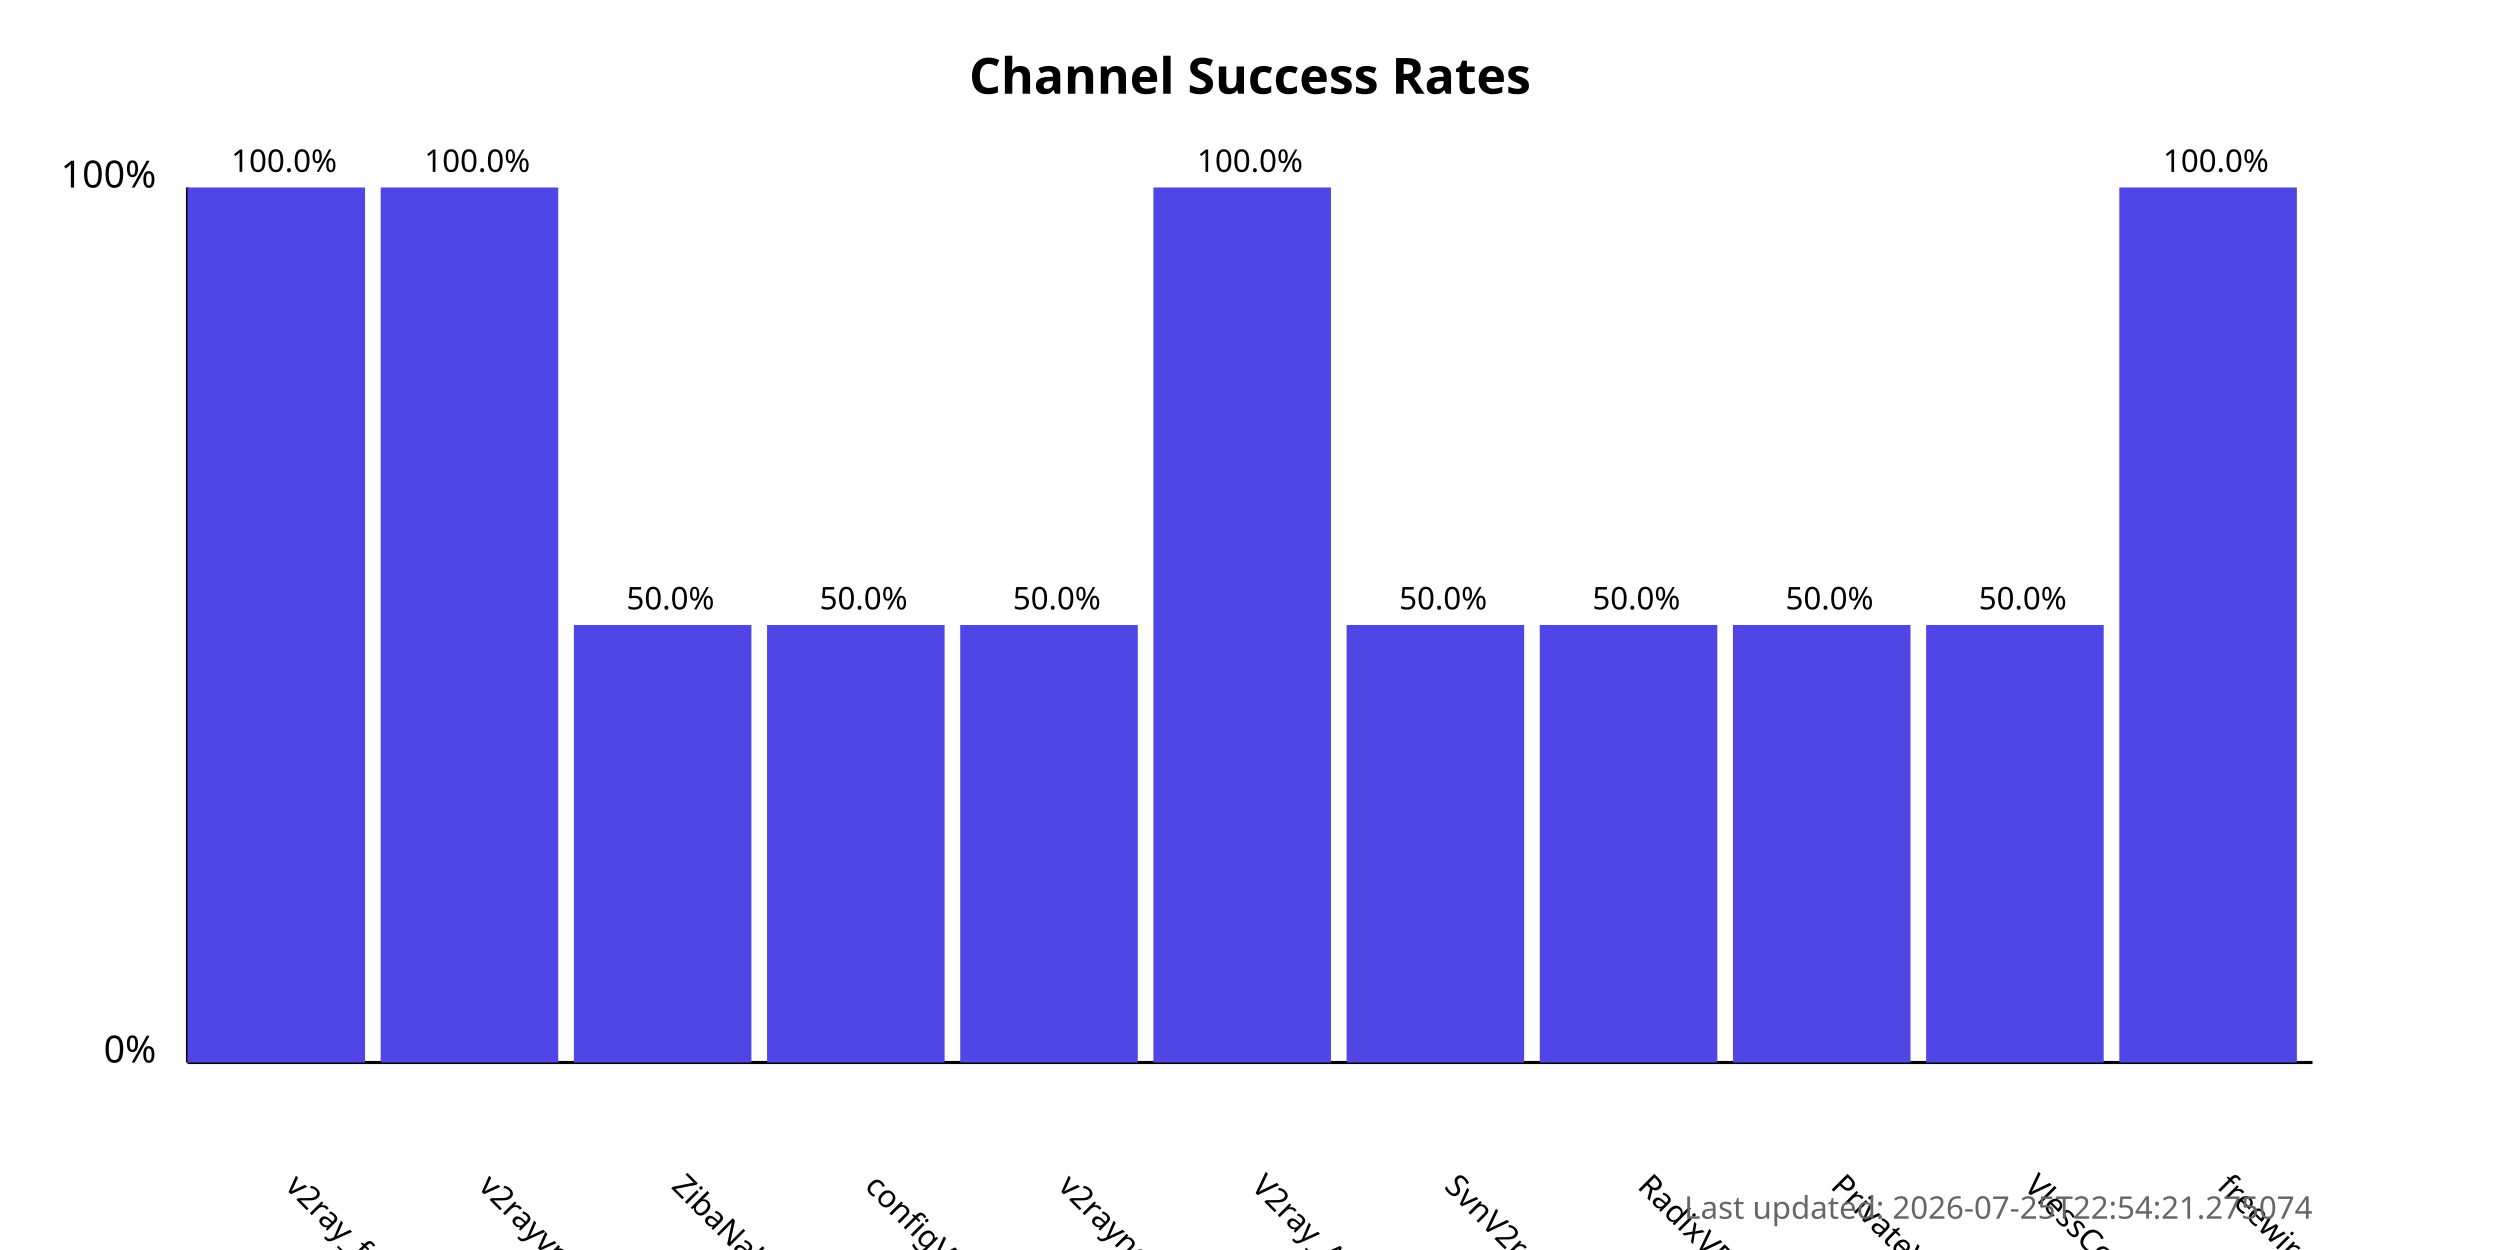
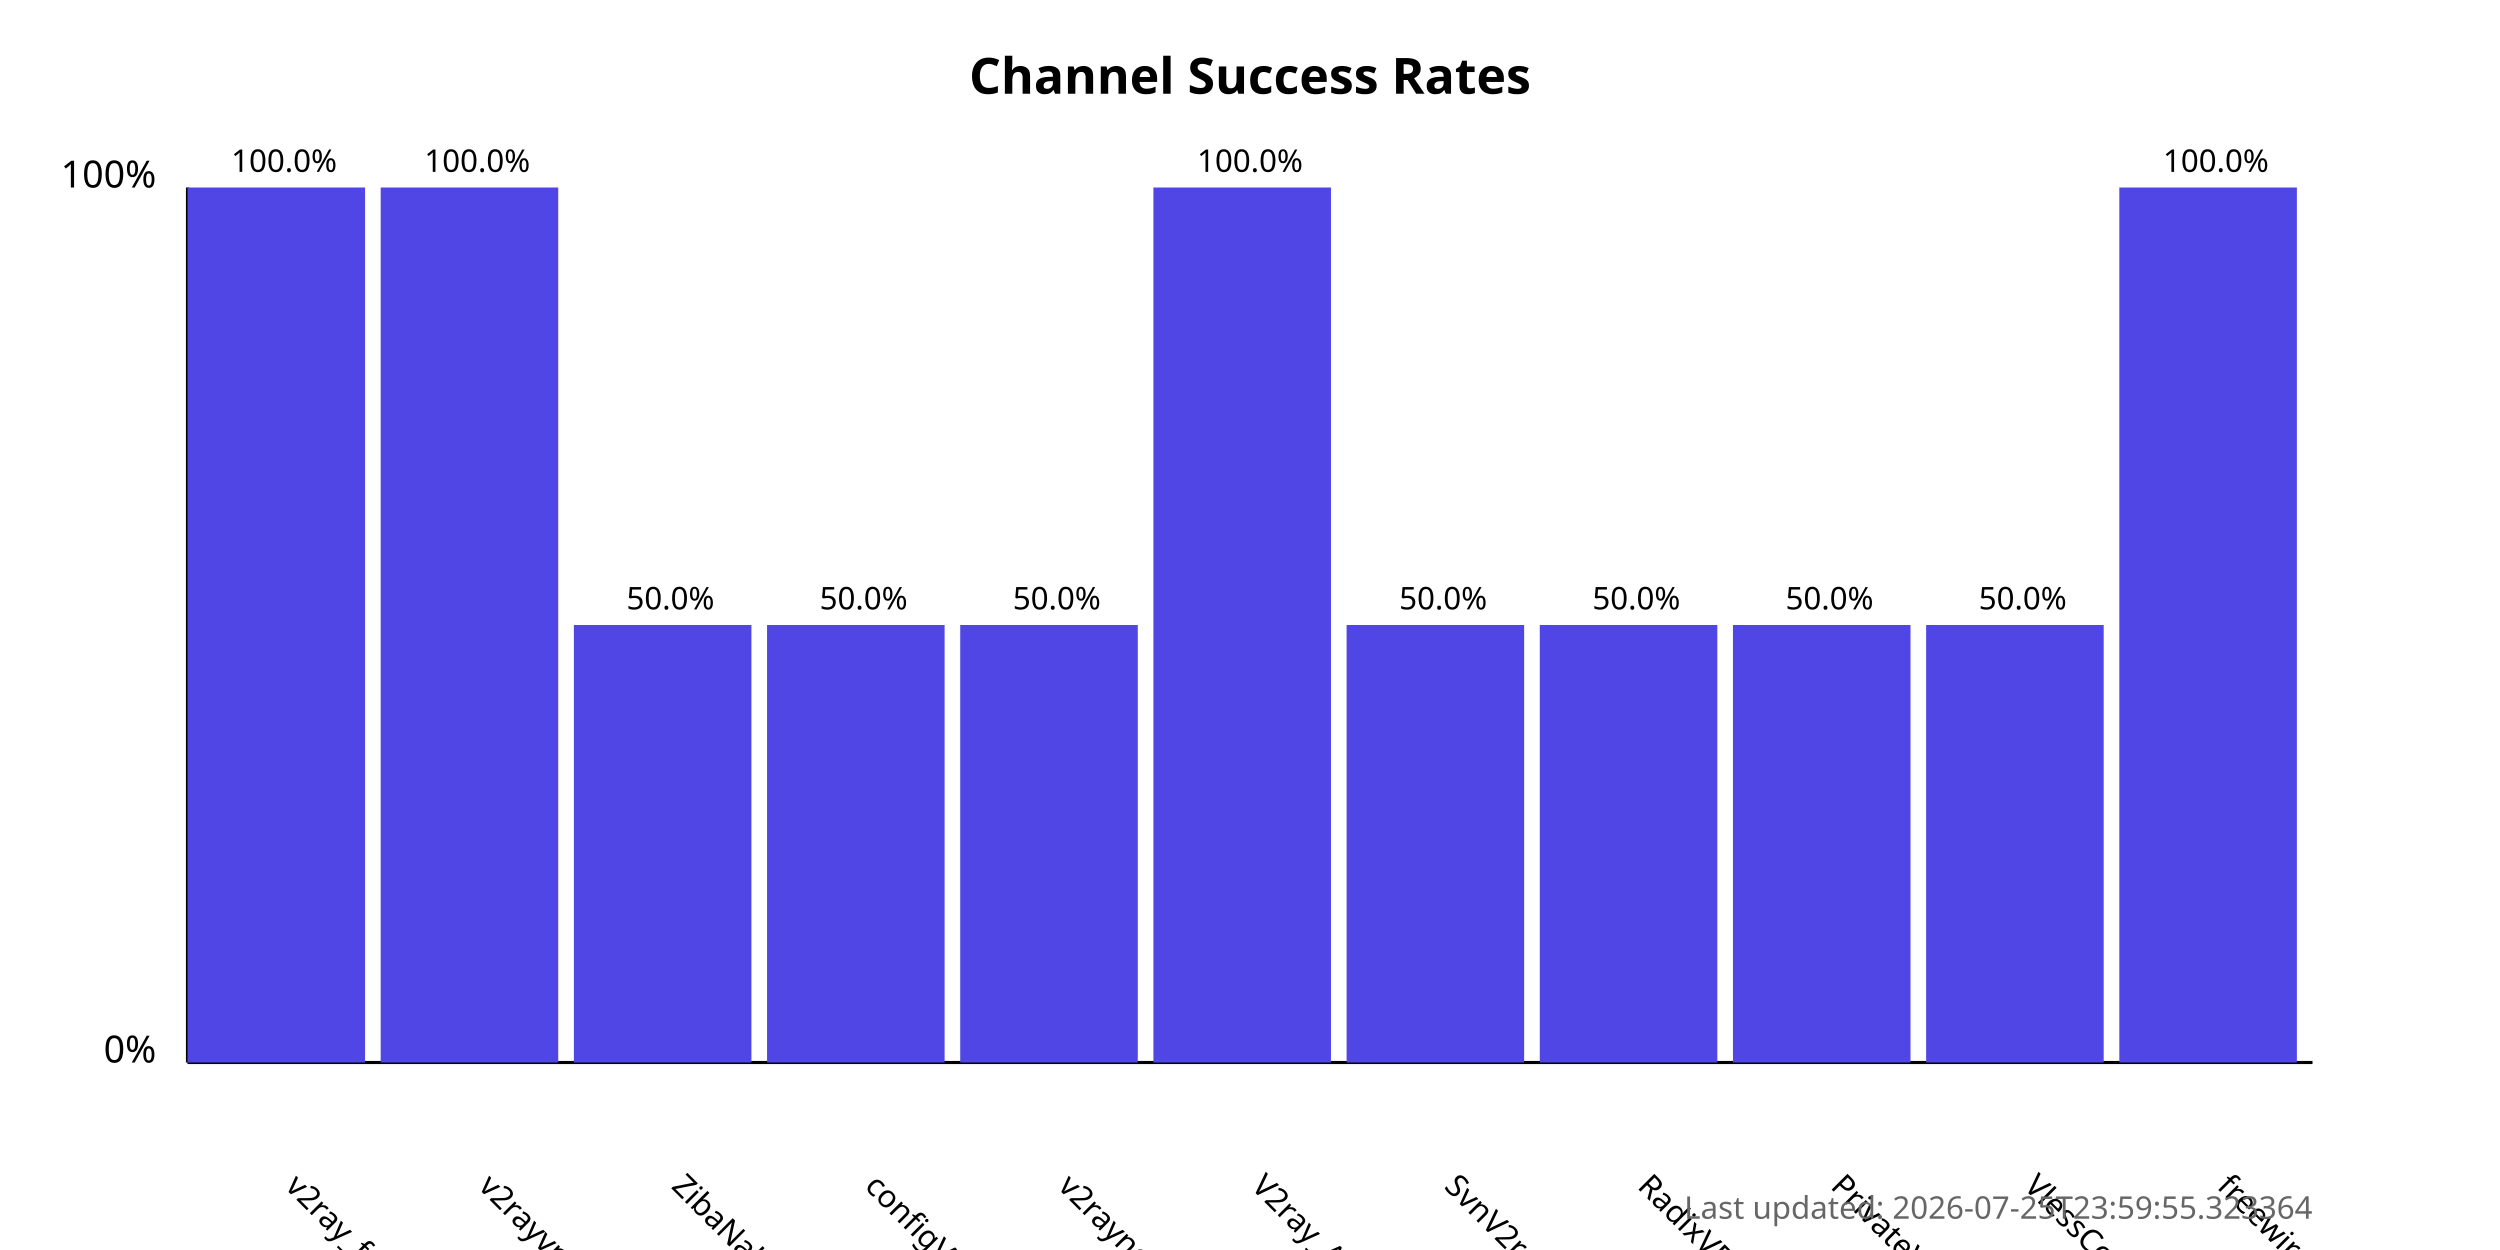
<svg xmlns="http://www.w3.org/2000/svg" width="800" height="400">
  <style>
            .chart-title { font: bold 16px sans-serif; }
            .axis-label { font: 12px sans-serif; }
            .tick-label { font: 10px sans-serif; }
            .bar { fill: #4f46e5; }
            .bar:hover { fill: #6366f1; }
            .timestamp { font: 10px sans-serif; fill: #666; }
        </style>
  <text x="400.0" y="30" text-anchor="middle" class="chart-title">
            Channel Success Rates
        </text>
  <line x1="60" y1="340" x2="60" y2="60" stroke="black" stroke-width="1" />
  <line x1="60" y1="340" x2="740" y2="340" stroke="black" stroke-width="1" />
  <text x="50" y="340" text-anchor="end" class="axis-label">0%</text>
  <text x="50" y="60" text-anchor="end" class="axis-label">100%</text>
  <g>
    <rect x="60" y="60.0" width="56.818" height="280.0" class="bar" />
    <text x="90.909" y="380" transform="rotate(45, 90.90909, 380)" text-anchor="start" class="tick-label">
                v2ray_free_conf
            </text>
    <text x="90.909" y="55.0" text-anchor="middle" class="tick-label">
                100.0%
            </text>
  </g>
  <g>
    <rect x="121.818" y="60.0" width="56.818" height="280.0" class="bar" />
    <text x="152.727" y="380" transform="rotate(45, 152.7273, 380)" text-anchor="start" class="tick-label">
                v2rayvpno
            </text>
    <text x="152.727" y="55.0" text-anchor="middle" class="tick-label">
                100.0%
            </text>
  </g>
  <g>
    <rect x="183.636" y="200.0" width="56.818" height="140.0" class="bar" />
    <text x="214.545" y="380" transform="rotate(45, 214.5455, 380)" text-anchor="start" class="tick-label">
                ZibaNabz
            </text>
    <text x="214.545" y="195.0" text-anchor="middle" class="tick-label">
                50.0%
            </text>
  </g>
  <g>
    <rect x="245.455" y="200.0" width="56.818" height="140.0" class="bar" />
    <text x="276.364" y="380" transform="rotate(45, 276.3636, 380)" text-anchor="start" class="tick-label">
                configV2rayForFree
            </text>
    <text x="276.364" y="195.0" text-anchor="middle" class="tick-label">
                50.0%
            </text>
  </g>
  <g>
    <rect x="307.273" y="200.0" width="56.818" height="140.0" class="bar" />
    <text x="338.182" y="380" transform="rotate(45, 338.1818, 380)" text-anchor="start" class="tick-label">
                v2rayngvpn
            </text>
    <text x="338.182" y="195.0" text-anchor="middle" class="tick-label">
                50.0%
            </text>
  </g>
  <g>
    <rect x="369.091" y="60.0" width="56.818" height="280.0" class="bar" />
    <text x="400.0" y="380" transform="rotate(45, 400.0, 380)" text-anchor="start" class="tick-label">
                V2ray_Alpha
            </text>
    <text x="400.0" y="55.0" text-anchor="middle" class="tick-label">
                100.0%
            </text>
  </g>
  <g>
    <rect x="430.909" y="200.0" width="56.818" height="140.0" class="bar" />
    <text x="461.818" y="380" transform="rotate(45, 461.8182, 380)" text-anchor="start" class="tick-label">
                SvnV2ray
            </text>
    <text x="461.818" y="195.0" text-anchor="middle" class="tick-label">
                50.0%
            </text>
  </g>
  <g>
    <rect x="492.727" y="200.0" width="56.818" height="140.0" class="bar" />
    <text x="523.636" y="380" transform="rotate(45, 523.6364, 380)" text-anchor="start" class="tick-label">
                RadixVPN
            </text>
    <text x="523.636" y="195.0" text-anchor="middle" class="tick-label">
                50.0%
            </text>
  </g>
  <g>
    <rect x="554.545" y="200.0" width="56.818" height="140.0" class="bar" />
    <text x="585.455" y="380" transform="rotate(45, 585.4545, 380)" text-anchor="start" class="tick-label">
                PrivateVPNs
            </text>
    <text x="585.455" y="195.0" text-anchor="middle" class="tick-label">
                50.0%
            </text>
  </g>
  <g>
    <rect x="616.364" y="200.0" width="56.818" height="140.0" class="bar" />
    <text x="647.273" y="380" transform="rotate(45, 647.2727, 380)" text-anchor="start" class="tick-label">
                VlessConfig
            </text>
    <text x="647.273" y="195.0" text-anchor="middle" class="tick-label">
                50.0%
            </text>
  </g>
  <g>
    <rect x="678.182" y="60.0" width="56.818" height="280.0" class="bar" />
    <text x="709.091" y="380" transform="rotate(45, 709.0909, 380)" text-anchor="start" class="tick-label">
                freewireguard
            </text>
    <text x="709.091" y="55.0" text-anchor="middle" class="tick-label">
                100.0%
            </text>
  </g>
  <text x="740" y="390" text-anchor="end" class="timestamp">
-             Last updated: 2026-07-25T22:54:21.275074
+             Last updated: 2026-07-25T23:59:55.323364
        </text>
</svg>
